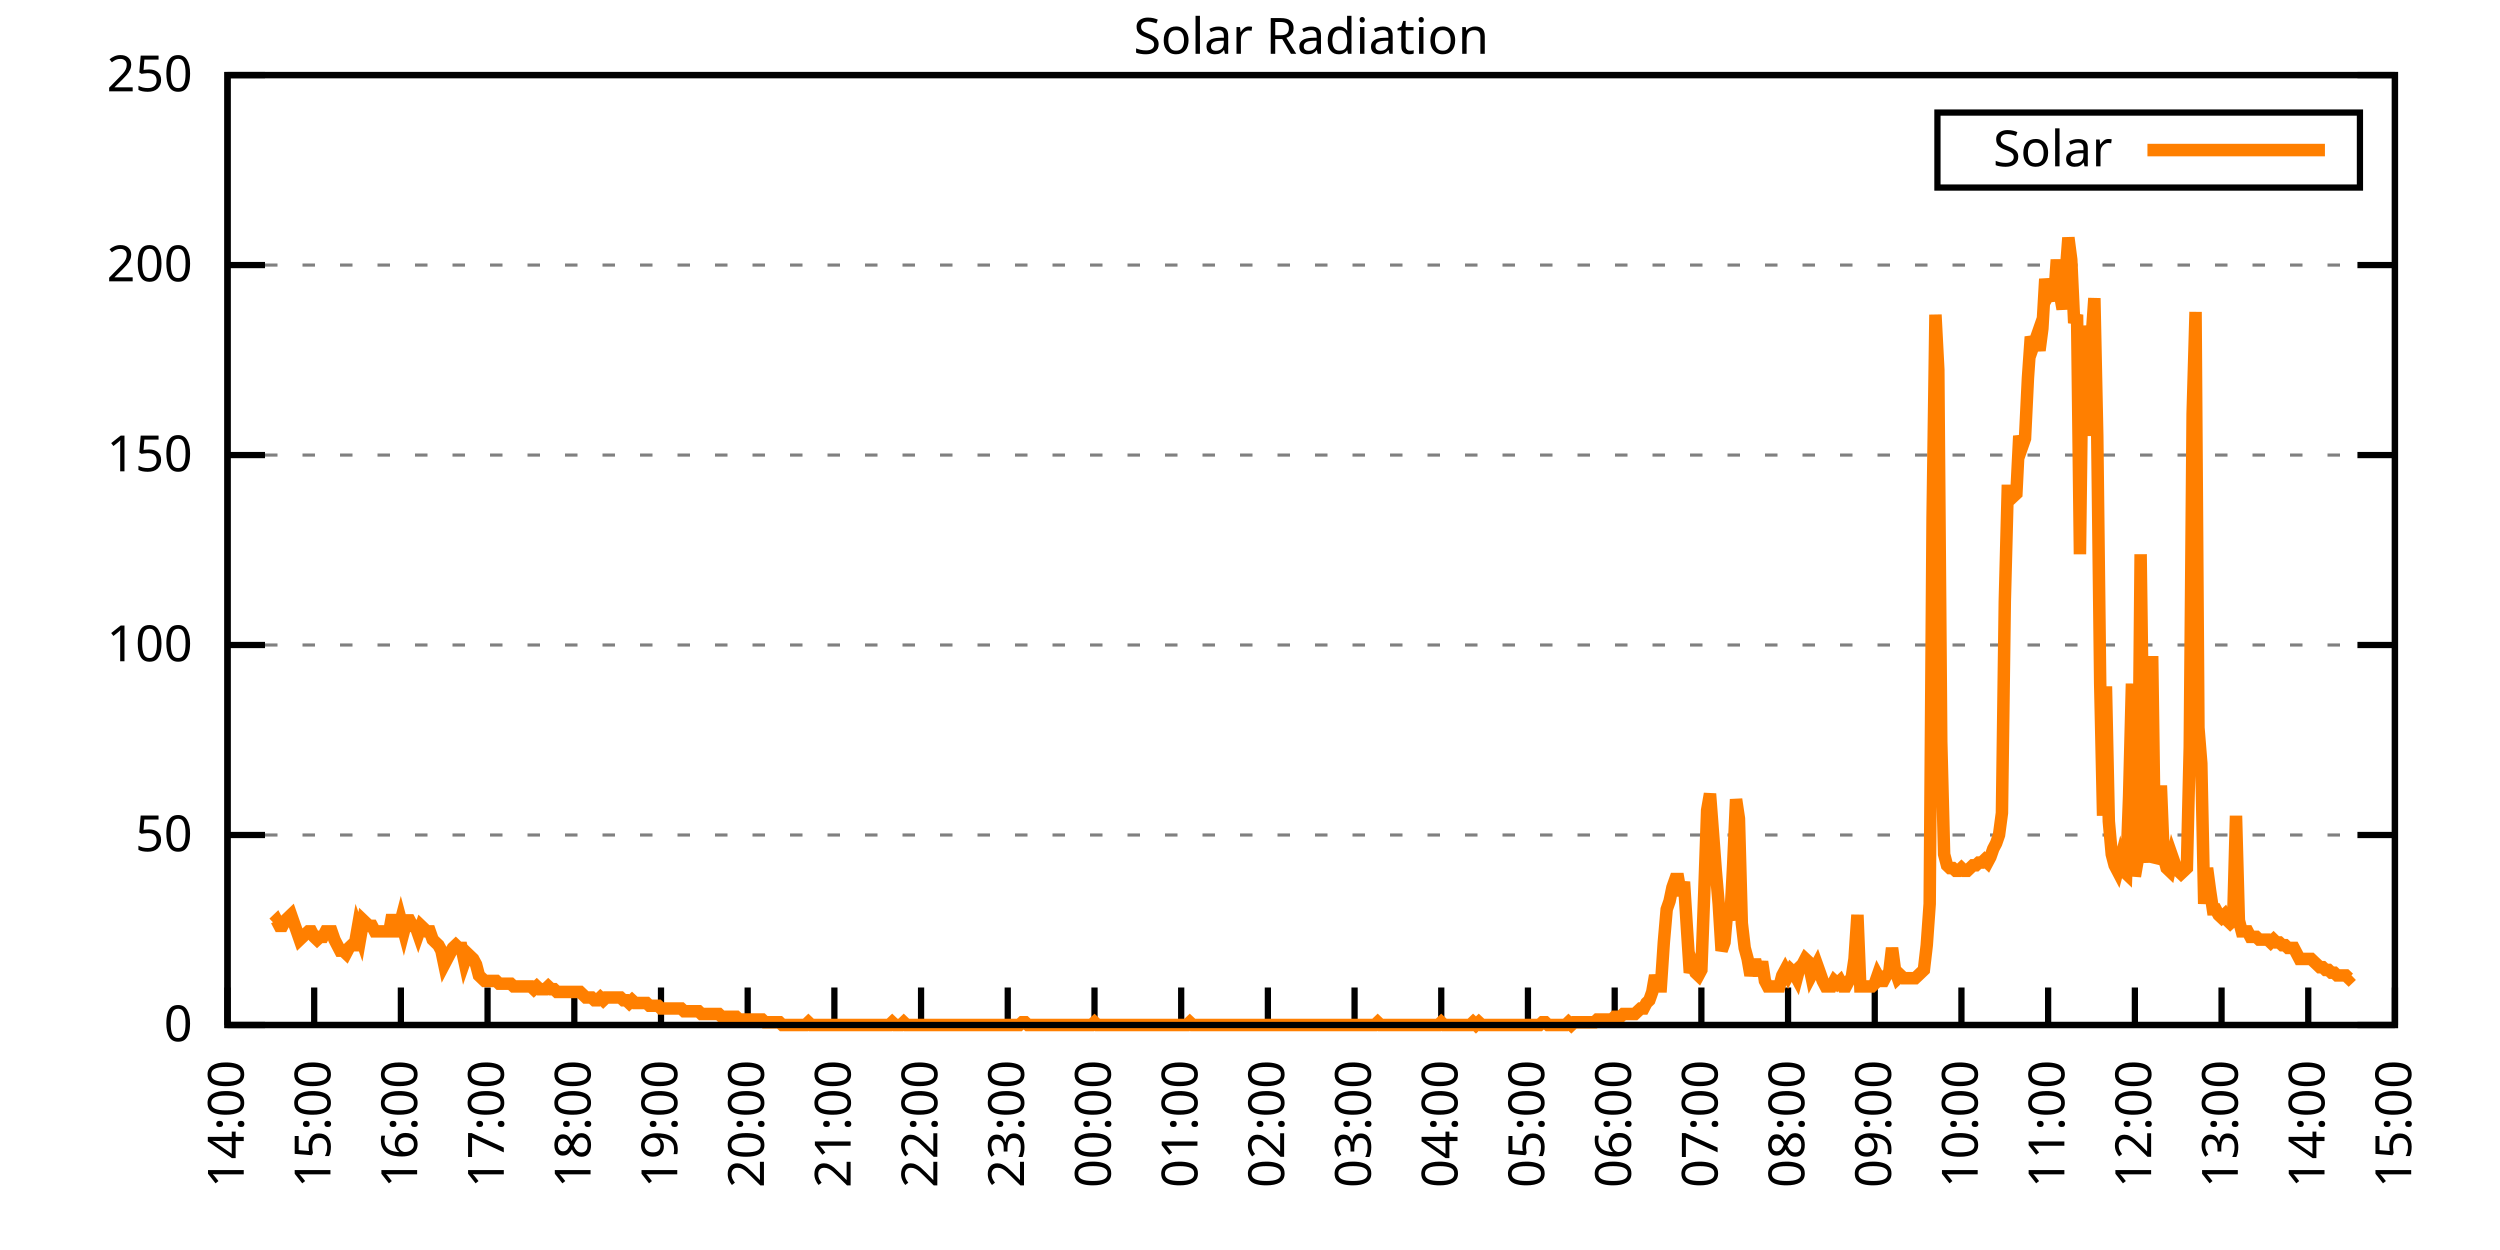
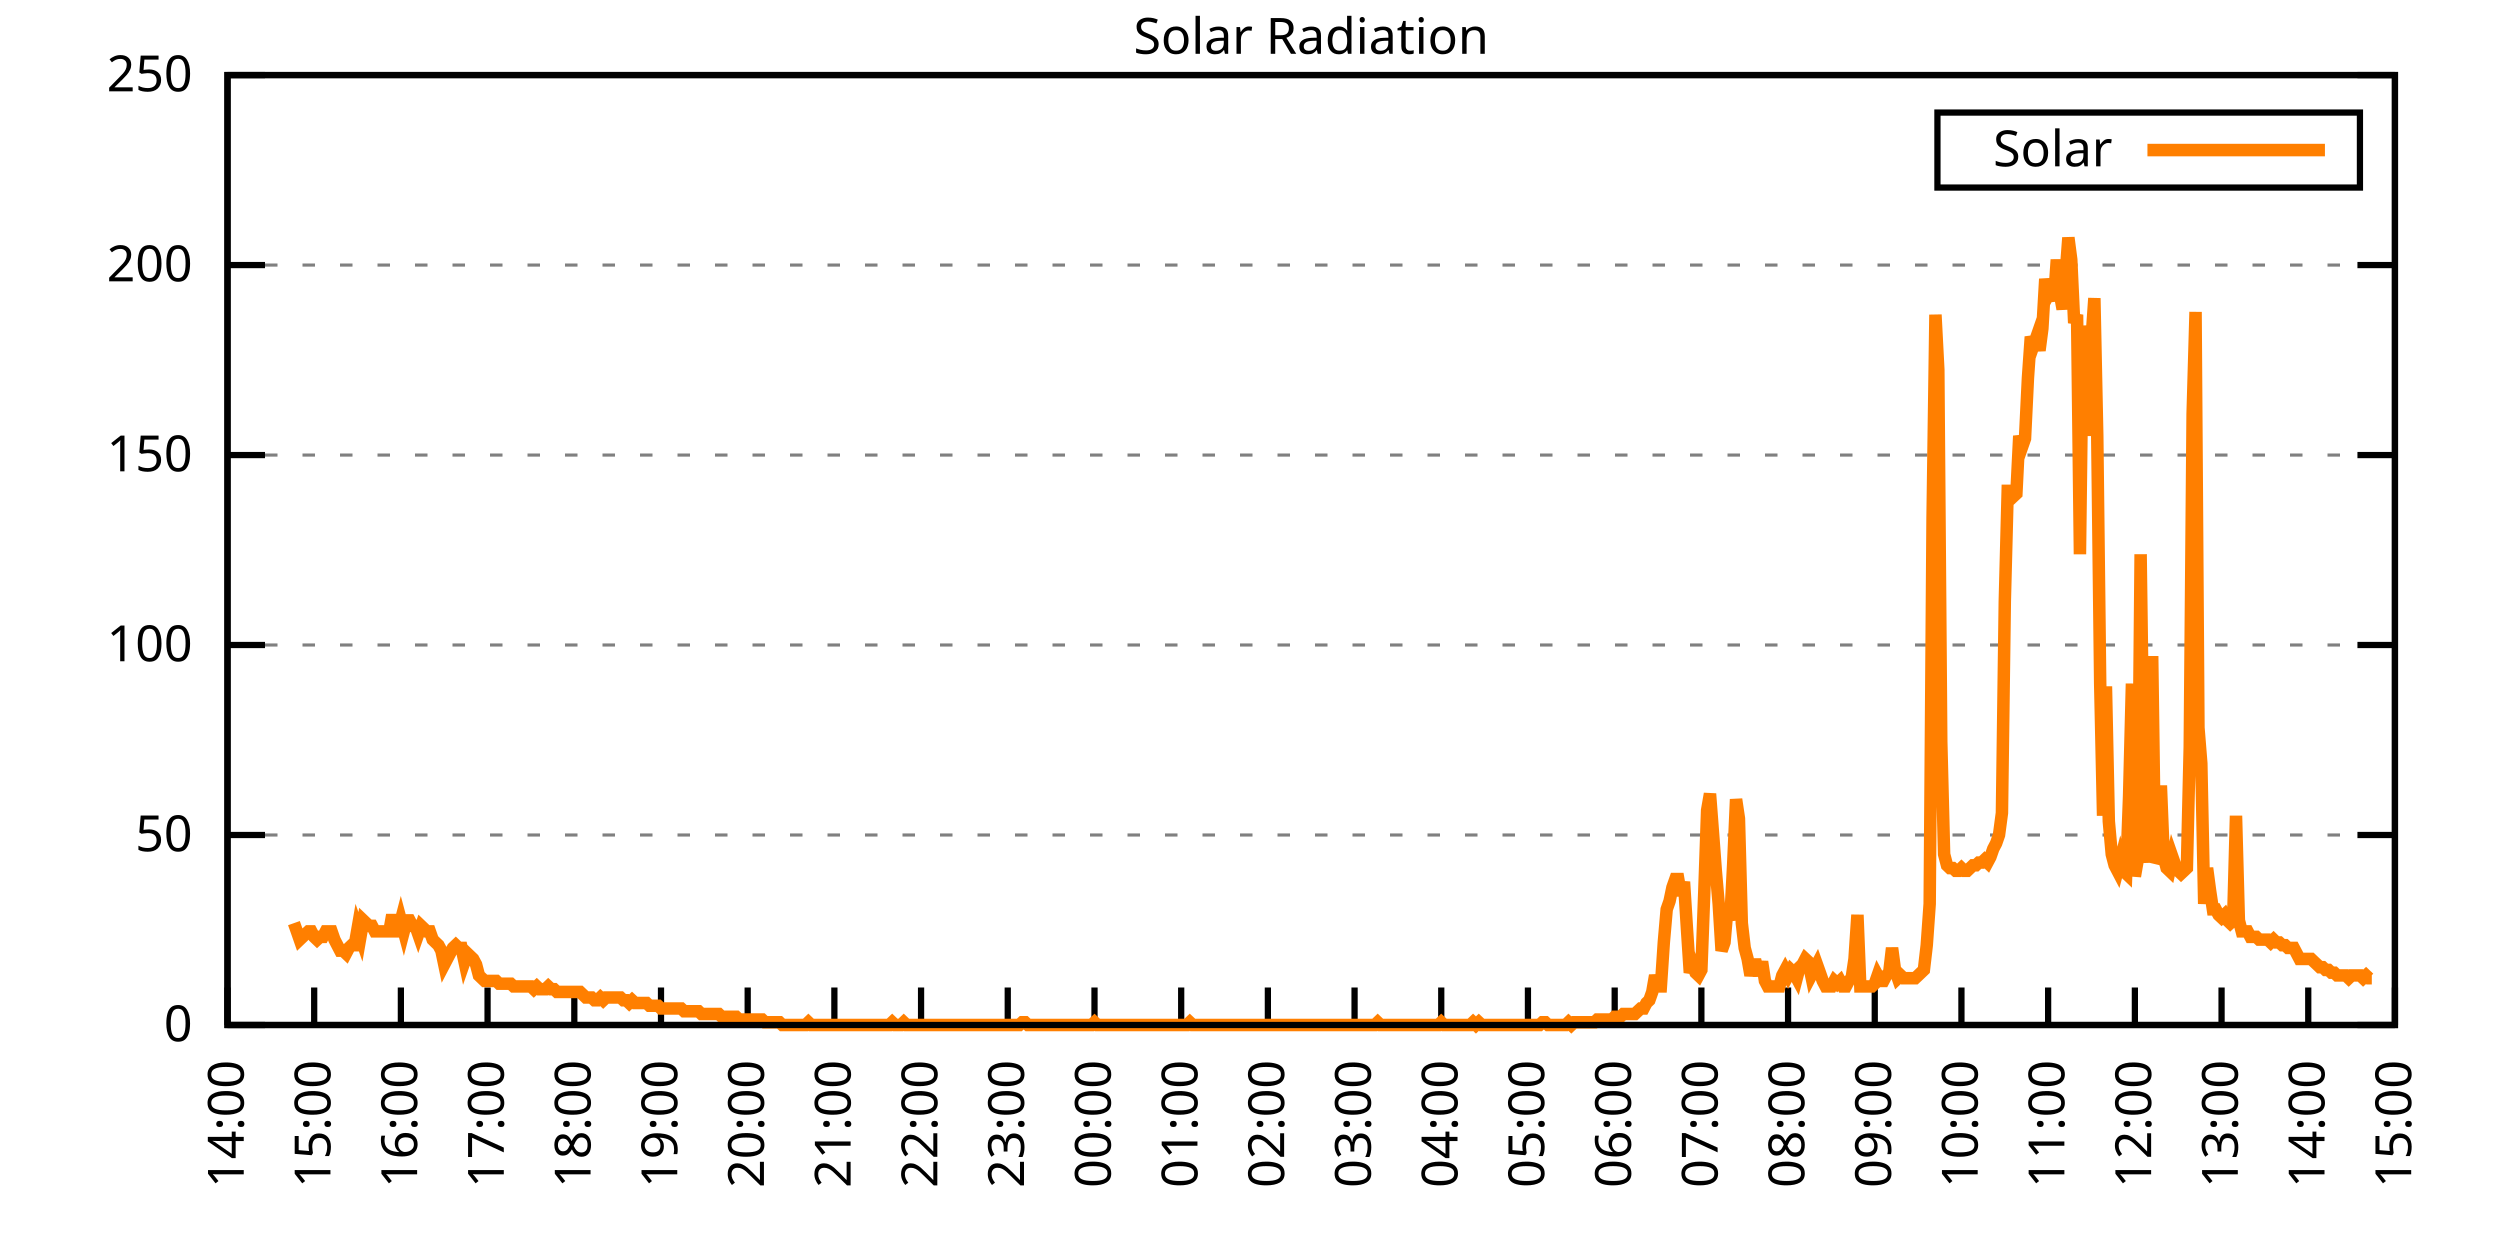
<svg xmlns="http://www.w3.org/2000/svg" xmlns:xlink="http://www.w3.org/1999/xlink" width="400" height="200" viewBox="0 0 400 200">
  <g id="gnuplot_canvas">
    <rect x="0" y="0" width="400" height="200" fill="none" />
    <defs>
      <circle id="gpDot" r="0.5" stroke-width="0.5" stroke="currentColor" />
      <path id="gpPt0" stroke-width="0.333" stroke="currentColor" d="M-1,0 h2 M0,-1 v2" />
      <path id="gpPt1" stroke-width="0.333" stroke="currentColor" d="M-1,-1 L1,1 M1,-1 L-1,1" />
      <path id="gpPt2" stroke-width="0.333" stroke="currentColor" d="M-1,0 L1,0 M0,-1 L0,1 M-1,-1 L1,1 M-1,1 L1,-1" />
      <rect id="gpPt3" stroke-width="0.333" stroke="currentColor" x="-1" y="-1" width="2" height="2" />
      <rect id="gpPt4" stroke-width="0.333" stroke="currentColor" fill="currentColor" x="-1" y="-1" width="2" height="2" />
      <circle id="gpPt5" stroke-width="0.333" stroke="currentColor" cx="0" cy="0" r="1" />
      <use xlink:href="#gpPt5" id="gpPt6" fill="currentColor" stroke="none" />
      <path id="gpPt7" stroke-width="0.333" stroke="currentColor" d="M0,-1.33 L-1.33,0.67 L1.33,0.67 z" />
      <use xlink:href="#gpPt7" id="gpPt8" fill="currentColor" stroke="none" />
      <use xlink:href="#gpPt7" id="gpPt9" stroke="currentColor" transform="rotate(180)" />
      <use xlink:href="#gpPt9" id="gpPt10" fill="currentColor" stroke="none" />
      <use xlink:href="#gpPt3" id="gpPt11" stroke="currentColor" transform="rotate(45)" />
      <use xlink:href="#gpPt11" id="gpPt12" fill="currentColor" stroke="none" />
      <path id="gpPt13" stroke-width="0.333" stroke="currentColor" d="M0,1.330 L1.265,0.411 L0.782,-1.067 L-0.782,-1.076 L-1.265,0.411 z" />
      <use xlink:href="#gpPt13" id="gpPt14" fill="currentColor" stroke="none" />
      <filter id="textbox" filterUnits="objectBoundingBox" x="0" y="0" height="1" width="1">
        <feFlood flood-color="white" flood-opacity="1" result="bgnd" />
        <feComposite in="SourceGraphic" in2="bgnd" operator="atop" />
      </filter>
      <filter id="greybox" filterUnits="objectBoundingBox" x="0" y="0" height="1" width="1">
        <feFlood flood-color="lightgrey" flood-opacity="1" result="grey" />
        <feComposite in="SourceGraphic" in2="grey" operator="atop" />
      </filter>
    </defs>
    <g fill="none" color="white" stroke="currentColor" stroke-width="1.00" stroke-linecap="butt" stroke-linejoin="miter">
</g>
    <g fill="none" color="black" stroke="currentColor" stroke-width="1.00" stroke-linecap="butt" stroke-linejoin="miter">
      <g stroke="none" shape-rendering="crispEdges">
        <polygon fill="rgb(255, 255, 255)" points="36.40,164.00 383.18,164.00 383.18,12.02 36.40,12.02 " />
      </g>
    </g>
    <g fill="none" color="black" stroke="currentColor" stroke-width="1.00" stroke-linecap="butt" stroke-linejoin="miter">
</g>
    <g fill="none" color="black" stroke="black" stroke-width="0.50" stroke-linecap="butt" stroke-linejoin="miter">
</g>
    <g fill="none" color="gray" stroke="currentColor" stroke-width="0.50" stroke-linecap="butt" stroke-linejoin="miter">
      <path stroke="gray" stroke-dasharray="2,4" class="gridline" d="M36.40,164.00 L383.19,164.00  " />
    </g>
    <g fill="none" color="gray" stroke="gray" stroke-width="1.00" stroke-linecap="butt" stroke-linejoin="miter">
</g>
    <g fill="none" color="black" stroke="currentColor" stroke-width="1.00" stroke-linecap="butt" stroke-linejoin="miter">
      <path stroke="black" d="M36.40,164.00 L42.40,164.00 M383.19,164.00 L377.19,164.00  " />
      <g transform="translate(30.80,166.60)" stroke="none" fill="black" font-family="Sans" font-size="8.00" text-anchor="end">
        <text>
          <tspan font-family="Sans"> 0</tspan>
        </text>
      </g>
    </g>
    <g fill="none" color="black" stroke="currentColor" stroke-width="1.00" stroke-linecap="butt" stroke-linejoin="miter">
</g>
    <g fill="none" color="black" stroke="black" stroke-width="0.50" stroke-linecap="butt" stroke-linejoin="miter">
</g>
    <g fill="none" color="gray" stroke="currentColor" stroke-width="0.50" stroke-linecap="butt" stroke-linejoin="miter">
      <path stroke="gray" stroke-dasharray="2,4" class="gridline" d="M36.40,133.60 L383.19,133.60  " />
    </g>
    <g fill="none" color="gray" stroke="gray" stroke-width="1.00" stroke-linecap="butt" stroke-linejoin="miter">
</g>
    <g fill="none" color="black" stroke="currentColor" stroke-width="1.00" stroke-linecap="butt" stroke-linejoin="miter">
      <path stroke="black" d="M36.40,133.60 L42.40,133.60 M383.19,133.60 L377.19,133.60  " />
      <g transform="translate(30.80,136.20)" stroke="none" fill="black" font-family="Sans" font-size="8.00" text-anchor="end">
        <text>
          <tspan font-family="Sans"> 50</tspan>
        </text>
      </g>
    </g>
    <g fill="none" color="black" stroke="currentColor" stroke-width="1.00" stroke-linecap="butt" stroke-linejoin="miter">
</g>
    <g fill="none" color="black" stroke="black" stroke-width="0.50" stroke-linecap="butt" stroke-linejoin="miter">
</g>
    <g fill="none" color="gray" stroke="currentColor" stroke-width="0.50" stroke-linecap="butt" stroke-linejoin="miter">
      <path stroke="gray" stroke-dasharray="2,4" class="gridline" d="M36.40,103.20 L383.19,103.20  " />
    </g>
    <g fill="none" color="gray" stroke="gray" stroke-width="1.00" stroke-linecap="butt" stroke-linejoin="miter">
</g>
    <g fill="none" color="black" stroke="currentColor" stroke-width="1.00" stroke-linecap="butt" stroke-linejoin="miter">
      <path stroke="black" d="M36.40,103.20 L42.40,103.20 M383.19,103.20 L377.19,103.20  " />
      <g transform="translate(30.80,105.80)" stroke="none" fill="black" font-family="Sans" font-size="8.00" text-anchor="end">
        <text>
          <tspan font-family="Sans"> 100</tspan>
        </text>
      </g>
    </g>
    <g fill="none" color="black" stroke="currentColor" stroke-width="1.00" stroke-linecap="butt" stroke-linejoin="miter">
</g>
    <g fill="none" color="black" stroke="black" stroke-width="0.50" stroke-linecap="butt" stroke-linejoin="miter">
</g>
    <g fill="none" color="gray" stroke="currentColor" stroke-width="0.50" stroke-linecap="butt" stroke-linejoin="miter">
      <path stroke="gray" stroke-dasharray="2,4" class="gridline" d="M36.40,72.81 L383.19,72.81  " />
    </g>
    <g fill="none" color="gray" stroke="gray" stroke-width="1.00" stroke-linecap="butt" stroke-linejoin="miter">
</g>
    <g fill="none" color="black" stroke="currentColor" stroke-width="1.00" stroke-linecap="butt" stroke-linejoin="miter">
      <path stroke="black" d="M36.40,72.81 L42.40,72.81 M383.19,72.81 L377.19,72.81  " />
      <g transform="translate(30.80,75.41)" stroke="none" fill="black" font-family="Sans" font-size="8.00" text-anchor="end">
        <text>
          <tspan font-family="Sans"> 150</tspan>
        </text>
      </g>
    </g>
    <g fill="none" color="black" stroke="currentColor" stroke-width="1.00" stroke-linecap="butt" stroke-linejoin="miter">
</g>
    <g fill="none" color="black" stroke="black" stroke-width="0.50" stroke-linecap="butt" stroke-linejoin="miter">
</g>
    <g fill="none" color="gray" stroke="currentColor" stroke-width="0.50" stroke-linecap="butt" stroke-linejoin="miter">
      <path stroke="gray" stroke-dasharray="2,4" class="gridline" d="M36.40,42.41 L383.19,42.41  " />
    </g>
    <g fill="none" color="gray" stroke="gray" stroke-width="1.00" stroke-linecap="butt" stroke-linejoin="miter">
</g>
    <g fill="none" color="black" stroke="currentColor" stroke-width="1.00" stroke-linecap="butt" stroke-linejoin="miter">
      <path stroke="black" d="M36.40,42.41 L42.40,42.41 M383.19,42.41 L377.19,42.41  " />
      <g transform="translate(30.80,45.01)" stroke="none" fill="black" font-family="Sans" font-size="8.00" text-anchor="end">
        <text>
          <tspan font-family="Sans"> 200</tspan>
        </text>
      </g>
    </g>
    <g fill="none" color="black" stroke="currentColor" stroke-width="1.00" stroke-linecap="butt" stroke-linejoin="miter">
</g>
    <g fill="none" color="black" stroke="black" stroke-width="0.50" stroke-linecap="butt" stroke-linejoin="miter">
</g>
    <g fill="none" color="gray" stroke="currentColor" stroke-width="0.50" stroke-linecap="butt" stroke-linejoin="miter">
      <path stroke="gray" stroke-dasharray="2,4" class="gridline" d="M36.40,12.01 L383.19,12.01  " />
    </g>
    <g fill="none" color="gray" stroke="gray" stroke-width="1.00" stroke-linecap="butt" stroke-linejoin="miter">
</g>
    <g fill="none" color="black" stroke="currentColor" stroke-width="1.00" stroke-linecap="butt" stroke-linejoin="miter">
      <path stroke="black" d="M36.40,12.01 L42.40,12.01 M383.19,12.01 L377.19,12.01  " />
      <g transform="translate(30.80,14.61)" stroke="none" fill="black" font-family="Sans" font-size="8.00" text-anchor="end">
        <text>
          <tspan font-family="Sans"> 250</tspan>
        </text>
      </g>
    </g>
    <g fill="none" color="black" stroke="currentColor" stroke-width="1.00" stroke-linecap="butt" stroke-linejoin="miter">
      <path stroke="black" d="M36.40,164.00 L36.40,158.00  " />
      <g transform="translate(39.00,169.60) rotate(270.00)" stroke="none" fill="black" font-family="Sans" font-size="8.00" text-anchor="end">
        <text>
          <tspan font-family="Sans">14:00</tspan>
        </text>
      </g>
    </g>
    <g fill="none" color="black" stroke="currentColor" stroke-width="1.00" stroke-linecap="butt" stroke-linejoin="miter">
      <path stroke="black" d="M50.27,164.00 L50.27,158.00  " />
      <g transform="translate(52.87,169.60) rotate(270.00)" stroke="none" fill="black" font-family="Sans" font-size="8.00" text-anchor="end">
        <text>
          <tspan font-family="Sans">15:00</tspan>
        </text>
      </g>
    </g>
    <g fill="none" color="black" stroke="currentColor" stroke-width="1.00" stroke-linecap="butt" stroke-linejoin="miter">
      <path stroke="black" d="M64.14,164.00 L64.14,158.00  " />
      <g transform="translate(66.74,169.60) rotate(270.00)" stroke="none" fill="black" font-family="Sans" font-size="8.00" text-anchor="end">
        <text>
          <tspan font-family="Sans">16:00</tspan>
        </text>
      </g>
    </g>
    <g fill="none" color="black" stroke="currentColor" stroke-width="1.00" stroke-linecap="butt" stroke-linejoin="miter">
      <path stroke="black" d="M78.01,164.00 L78.01,158.00  " />
      <g transform="translate(80.61,169.60) rotate(270.00)" stroke="none" fill="black" font-family="Sans" font-size="8.00" text-anchor="end">
        <text>
          <tspan font-family="Sans">17:00</tspan>
        </text>
      </g>
    </g>
    <g fill="none" color="black" stroke="currentColor" stroke-width="1.00" stroke-linecap="butt" stroke-linejoin="miter">
      <path stroke="black" d="M91.89,164.00 L91.89,158.00  " />
      <g transform="translate(94.49,169.60) rotate(270.00)" stroke="none" fill="black" font-family="Sans" font-size="8.00" text-anchor="end">
        <text>
          <tspan font-family="Sans">18:00</tspan>
        </text>
      </g>
    </g>
    <g fill="none" color="black" stroke="currentColor" stroke-width="1.00" stroke-linecap="butt" stroke-linejoin="miter">
      <path stroke="black" d="M105.76,164.00 L105.76,158.00  " />
      <g transform="translate(108.36,169.60) rotate(270.00)" stroke="none" fill="black" font-family="Sans" font-size="8.00" text-anchor="end">
        <text>
          <tspan font-family="Sans">19:00</tspan>
        </text>
      </g>
    </g>
    <g fill="none" color="black" stroke="currentColor" stroke-width="1.00" stroke-linecap="butt" stroke-linejoin="miter">
      <path stroke="black" d="M119.63,164.00 L119.63,158.00  " />
      <g transform="translate(122.23,169.60) rotate(270.00)" stroke="none" fill="black" font-family="Sans" font-size="8.00" text-anchor="end">
        <text>
          <tspan font-family="Sans">20:00</tspan>
        </text>
      </g>
    </g>
    <g fill="none" color="black" stroke="currentColor" stroke-width="1.00" stroke-linecap="butt" stroke-linejoin="miter">
      <path stroke="black" d="M133.50,164.00 L133.50,158.00  " />
      <g transform="translate(136.10,169.60) rotate(270.00)" stroke="none" fill="black" font-family="Sans" font-size="8.00" text-anchor="end">
        <text>
          <tspan font-family="Sans">21:00</tspan>
        </text>
      </g>
    </g>
    <g fill="none" color="black" stroke="currentColor" stroke-width="1.00" stroke-linecap="butt" stroke-linejoin="miter">
      <path stroke="black" d="M147.37,164.00 L147.37,158.00  " />
      <g transform="translate(149.97,169.60) rotate(270.00)" stroke="none" fill="black" font-family="Sans" font-size="8.00" text-anchor="end">
        <text>
          <tspan font-family="Sans">22:00</tspan>
        </text>
      </g>
    </g>
    <g fill="none" color="black" stroke="currentColor" stroke-width="1.00" stroke-linecap="butt" stroke-linejoin="miter">
      <path stroke="black" d="M161.24,164.00 L161.24,158.00  " />
      <g transform="translate(163.84,169.60) rotate(270.00)" stroke="none" fill="black" font-family="Sans" font-size="8.00" text-anchor="end">
        <text>
          <tspan font-family="Sans">23:00</tspan>
        </text>
      </g>
    </g>
    <g fill="none" color="black" stroke="currentColor" stroke-width="1.00" stroke-linecap="butt" stroke-linejoin="miter">
      <path stroke="black" d="M175.12,164.00 L175.12,158.00  " />
      <g transform="translate(177.72,169.60) rotate(270.00)" stroke="none" fill="black" font-family="Sans" font-size="8.00" text-anchor="end">
        <text>
          <tspan font-family="Sans">00:00</tspan>
        </text>
      </g>
    </g>
    <g fill="none" color="black" stroke="currentColor" stroke-width="1.00" stroke-linecap="butt" stroke-linejoin="miter">
      <path stroke="black" d="M188.99,164.00 L188.99,158.00  " />
      <g transform="translate(191.59,169.60) rotate(270.00)" stroke="none" fill="black" font-family="Sans" font-size="8.00" text-anchor="end">
        <text>
          <tspan font-family="Sans">01:00</tspan>
        </text>
      </g>
    </g>
    <g fill="none" color="black" stroke="currentColor" stroke-width="1.00" stroke-linecap="butt" stroke-linejoin="miter">
      <path stroke="black" d="M202.86,164.00 L202.86,158.00  " />
      <g transform="translate(205.46,169.60) rotate(270.00)" stroke="none" fill="black" font-family="Sans" font-size="8.00" text-anchor="end">
        <text>
          <tspan font-family="Sans">02:00</tspan>
        </text>
      </g>
    </g>
    <g fill="none" color="black" stroke="currentColor" stroke-width="1.00" stroke-linecap="butt" stroke-linejoin="miter">
      <path stroke="black" d="M216.73,164.00 L216.73,158.00  " />
      <g transform="translate(219.33,169.60) rotate(270.00)" stroke="none" fill="black" font-family="Sans" font-size="8.00" text-anchor="end">
        <text>
          <tspan font-family="Sans">03:00</tspan>
        </text>
      </g>
    </g>
    <g fill="none" color="black" stroke="currentColor" stroke-width="1.00" stroke-linecap="butt" stroke-linejoin="miter">
      <path stroke="black" d="M230.60,164.00 L230.60,158.00  " />
      <g transform="translate(233.20,169.60) rotate(270.00)" stroke="none" fill="black" font-family="Sans" font-size="8.00" text-anchor="end">
        <text>
          <tspan font-family="Sans">04:00</tspan>
        </text>
      </g>
    </g>
    <g fill="none" color="black" stroke="currentColor" stroke-width="1.00" stroke-linecap="butt" stroke-linejoin="miter">
      <path stroke="black" d="M244.47,164.00 L244.47,158.00  " />
      <g transform="translate(247.07,169.60) rotate(270.00)" stroke="none" fill="black" font-family="Sans" font-size="8.00" text-anchor="end">
        <text>
          <tspan font-family="Sans">05:00</tspan>
        </text>
      </g>
    </g>
    <g fill="none" color="black" stroke="currentColor" stroke-width="1.00" stroke-linecap="butt" stroke-linejoin="miter">
      <path stroke="black" d="M258.35,164.00 L258.35,158.00  " />
      <g transform="translate(260.95,169.60) rotate(270.00)" stroke="none" fill="black" font-family="Sans" font-size="8.00" text-anchor="end">
        <text>
          <tspan font-family="Sans">06:00</tspan>
        </text>
      </g>
    </g>
    <g fill="none" color="black" stroke="currentColor" stroke-width="1.00" stroke-linecap="butt" stroke-linejoin="miter">
      <path stroke="black" d="M272.22,164.00 L272.22,158.00  " />
      <g transform="translate(274.82,169.60) rotate(270.00)" stroke="none" fill="black" font-family="Sans" font-size="8.00" text-anchor="end">
        <text>
          <tspan font-family="Sans">07:00</tspan>
        </text>
      </g>
    </g>
    <g fill="none" color="black" stroke="currentColor" stroke-width="1.00" stroke-linecap="butt" stroke-linejoin="miter">
      <path stroke="black" d="M286.09,164.00 L286.09,158.00  " />
      <g transform="translate(288.69,169.60) rotate(270.00)" stroke="none" fill="black" font-family="Sans" font-size="8.00" text-anchor="end">
        <text>
          <tspan font-family="Sans">08:00</tspan>
        </text>
      </g>
    </g>
    <g fill="none" color="black" stroke="currentColor" stroke-width="1.00" stroke-linecap="butt" stroke-linejoin="miter">
      <path stroke="black" d="M299.96,164.00 L299.96,158.00  " />
      <g transform="translate(302.56,169.60) rotate(270.00)" stroke="none" fill="black" font-family="Sans" font-size="8.00" text-anchor="end">
        <text>
          <tspan font-family="Sans">09:00</tspan>
        </text>
      </g>
    </g>
    <g fill="none" color="black" stroke="currentColor" stroke-width="1.00" stroke-linecap="butt" stroke-linejoin="miter">
      <path stroke="black" d="M313.83,164.00 L313.83,158.00  " />
      <g transform="translate(316.43,169.60) rotate(270.00)" stroke="none" fill="black" font-family="Sans" font-size="8.00" text-anchor="end">
        <text>
          <tspan font-family="Sans">10:00</tspan>
        </text>
      </g>
    </g>
    <g fill="none" color="black" stroke="currentColor" stroke-width="1.00" stroke-linecap="butt" stroke-linejoin="miter">
      <path stroke="black" d="M327.70,164.00 L327.70,158.00  " />
      <g transform="translate(330.30,169.60) rotate(270.00)" stroke="none" fill="black" font-family="Sans" font-size="8.00" text-anchor="end">
        <text>
          <tspan font-family="Sans">11:00</tspan>
        </text>
      </g>
    </g>
    <g fill="none" color="black" stroke="currentColor" stroke-width="1.00" stroke-linecap="butt" stroke-linejoin="miter">
      <path stroke="black" d="M341.58,164.00 L341.58,158.00  " />
      <g transform="translate(344.18,169.60) rotate(270.00)" stroke="none" fill="black" font-family="Sans" font-size="8.00" text-anchor="end">
        <text>
          <tspan font-family="Sans">12:00</tspan>
        </text>
      </g>
    </g>
    <g fill="none" color="black" stroke="currentColor" stroke-width="1.00" stroke-linecap="butt" stroke-linejoin="miter">
      <path stroke="black" d="M355.45,164.00 L355.45,158.00  " />
      <g transform="translate(358.05,169.60) rotate(270.00)" stroke="none" fill="black" font-family="Sans" font-size="8.00" text-anchor="end">
        <text>
          <tspan font-family="Sans">13:00</tspan>
        </text>
      </g>
    </g>
    <g fill="none" color="black" stroke="currentColor" stroke-width="1.00" stroke-linecap="butt" stroke-linejoin="miter">
      <path stroke="black" d="M369.32,164.00 L369.32,158.00  " />
      <g transform="translate(371.92,169.60) rotate(270.00)" stroke="none" fill="black" font-family="Sans" font-size="8.00" text-anchor="end">
        <text>
          <tspan font-family="Sans">14:00</tspan>
        </text>
      </g>
    </g>
    <g fill="none" color="black" stroke="currentColor" stroke-width="1.00" stroke-linecap="butt" stroke-linejoin="miter">
      <path stroke="black" d="M383.19,164.00 L383.19,158.00  " />
      <g transform="translate(385.79,169.60) rotate(270.00)" stroke="none" fill="black" font-family="Sans" font-size="8.00" text-anchor="end">
        <text>
          <tspan font-family="Sans">15:00</tspan>
        </text>
      </g>
    </g>
    <g fill="none" color="black" stroke="currentColor" stroke-width="1.00" stroke-linecap="butt" stroke-linejoin="miter">
</g>
    <g fill="none" color="black" stroke="currentColor" stroke-width="1.00" stroke-linecap="butt" stroke-linejoin="miter">
      <path stroke="black" d="M36.40,12.01 L36.40,164.00 L383.19,164.00 L383.19,12.01 L36.40,12.01 Z  " />
    </g>
    <g fill="none" color="black" stroke="currentColor" stroke-width="1.00" stroke-linecap="butt" stroke-linejoin="miter">
</g>
    <g fill="none" color="black" stroke="currentColor" stroke-width="1.00" stroke-linecap="butt" stroke-linejoin="miter">
      <path stroke="black" d="M309.99,30.01 L309.99,18.01 L377.59,18.01 L377.59,30.01 L309.99,30.01 Z  " />
    </g>
    <g id="Solar_Radiation_plot_1">
      <g fill="none" color="white" stroke="black" stroke-width="2.00" stroke-linecap="butt" stroke-linejoin="miter">
</g>
      <g fill="none" color="black" stroke="currentColor" stroke-width="2.00" stroke-linecap="butt" stroke-linejoin="miter">
        <g transform="translate(337.99,26.61)" stroke="none" fill="black" font-family="Sans" font-size="8.00" text-anchor="end">
          <text>
            <tspan font-family="Sans">Solar</tspan>
          </text>
        </g>
      </g>
      <g fill="none" color="black" stroke="currentColor" stroke-width="2.00" stroke-linecap="butt" stroke-linejoin="miter">
-         <path stroke="rgb(255, 127,   0)" d="M343.59,24.01 L371.99,24.01 M43.80,147.70 L44.26,147.26 L44.72,148.14 L45.19,148.14 L45.65,147.26 L46.11,146.82   L46.57,146.38 L47.03,147.70 L47.50,149.02 L47.96,150.34 L48.42,149.90 L48.88,149.46 L49.35,149.02 L49.81,149.02   L50.27,149.90 L50.73,150.34 L51.20,149.90 L51.66,149.90 L52.12,149.02 L52.58,149.02 L53.05,149.02 L53.51,150.34   L53.97,151.23 L54.43,152.11 L54.90,152.11 L55.36,152.55 L55.82,151.67 L56.28,151.23 L56.75,151.23 L57.21,148.58   L57.67,149.90 L58.13,147.26 L58.59,147.70 L59.06,148.14 L59.52,148.14 L59.98,149.02 L60.44,149.02 L60.91,149.02   L61.37,149.02 L61.83,149.02 L62.29,149.02 L62.76,146.38 L63.22,149.02 L63.68,149.02 L64.14,147.26 L64.61,149.02   L65.07,147.26 L65.53,147.26 L65.99,148.14 L66.46,148.14 L66.92,149.46 L67.38,148.14 L67.84,148.58 L68.30,149.02   L68.77,149.02 L69.23,150.34 L69.69,150.79 L70.15,151.23 L70.62,152.11 L71.08,154.31 L71.54,153.43 L72.00,152.55   L72.47,151.67 L72.93,151.23 L73.39,151.67 L73.85,151.67 L74.32,153.87 L74.78,152.55 L75.24,152.99 L75.70,153.43   L76.17,154.31 L76.63,156.07 L77.09,156.51 L77.55,156.95 L78.01,156.95 L78.48,156.95 L78.94,156.95 L79.40,156.95   L79.86,157.39 L80.33,157.39 L80.79,157.39 L81.25,157.39 L81.71,157.39 L82.18,157.83 L82.64,157.83 L83.10,157.83   L83.56,157.83 L84.03,157.83 L84.49,157.83 L84.95,157.83 L85.41,158.27 L85.88,157.83 L86.34,158.27 L86.80,158.27   L87.26,158.27 L87.72,157.83 L88.19,158.27 L88.65,158.27 L89.11,158.71 L89.57,158.71 L90.04,158.71 L90.50,158.71   L90.96,158.71 L91.42,158.71 L91.89,158.71 L92.35,158.71 L92.81,158.71 L93.27,159.15 L93.74,159.60 L94.20,159.60   L94.66,159.60 L95.12,160.04 L95.59,160.04 L96.05,159.60 L96.51,160.04 L96.97,159.60 L97.44,159.60 L97.90,159.60   L98.36,159.60 L98.82,159.60 L99.28,159.60 L99.75,160.04 L100.21,160.04 L100.67,160.48 L101.13,160.04 L101.60,160.48   L102.06,160.48 L102.52,160.48 L102.98,160.48 L103.45,160.48 L103.91,160.92 L104.37,160.92 L104.83,160.92 L105.30,160.92   L105.76,161.36 L106.22,161.36 L106.68,161.36 L107.15,161.36 L107.61,161.36 L108.07,161.36 L108.53,161.36 L108.99,161.36   L109.46,161.80 L109.92,161.80 L110.38,161.80 L110.84,161.80 L111.31,161.80 L111.77,161.80 L112.23,162.24 L112.69,162.24   L113.16,162.24 L113.62,162.24 L114.08,162.24 L114.54,162.24 L115.01,162.24 L115.47,162.68 L115.93,162.68 L116.39,162.68   L116.86,162.68 L117.32,162.68 L117.78,162.68 L118.24,163.12 L118.70,163.12 L119.17,163.12 L119.63,163.12 L120.09,163.12   L120.55,163.12 L121.02,163.12 L121.48,163.12 L121.94,163.12 L122.40,163.56 L122.87,163.56 L123.33,163.56 L123.79,163.56   L124.25,163.56 L124.72,163.56 L125.18,164.00 L125.64,164.00 L126.10,164.00 L126.57,164.00 L127.03,164.00 L127.49,164.00   L127.95,164.00 L128.41,164.00 L128.88,164.00 L129.34,163.56 L129.80,164.00 L130.26,164.00 L130.73,164.00 L131.19,164.00   L131.65,164.00 L132.11,164.00 L132.58,164.00 L133.04,164.00 L133.50,164.00 L133.96,164.00 L134.43,164.00 L134.89,164.00   L135.35,164.00 L135.81,164.00 L136.28,164.00 L136.74,164.00 L137.20,164.00 L137.66,164.00 L138.13,164.00 L138.59,164.00   L139.05,164.00 L139.51,164.00 L139.97,164.00 L140.44,164.00 L140.90,164.00 L141.36,164.00 L141.82,164.00 L142.29,164.00   L142.75,163.56 L143.21,164.00 L143.67,164.00 L144.14,164.00 L144.60,163.56 L145.06,164.00 L145.52,164.00 L145.99,164.00   L146.45,164.00 L146.91,164.00 L147.37,164.00 L147.84,164.00 L148.30,164.00 L148.76,164.00 L149.22,164.00 L149.68,164.00   L150.15,164.00 L150.61,164.00 L151.07,164.00 L151.53,164.00 L152.00,164.00 L152.46,164.00 L152.92,164.00 L153.38,164.00   L153.85,164.00 L154.31,164.00 L154.77,164.00 L155.23,164.00 L155.70,164.00 L156.16,164.00 L156.62,164.00 L157.08,164.00   L157.55,164.00 L158.01,164.00 L158.47,164.00 L158.93,164.00 L159.39,164.00 L159.86,164.00 L160.32,164.00 L160.78,164.00   L161.24,164.00 L161.71,164.00 L162.17,164.00 L162.63,164.00 L163.09,164.00 L163.56,163.56 L164.02,163.56 L164.48,164.00   L164.94,164.00 L165.41,164.00 L165.87,164.00 L166.33,164.00 L166.79,164.00 L167.26,164.00 L167.72,164.00 L168.18,164.00   L168.64,164.00 L169.10,164.00 L169.57,164.00 L170.03,164.00 L170.49,164.00 L170.95,164.00 L171.42,164.00 L171.88,164.00   L172.34,164.00 L172.80,164.00 L173.27,164.00 L173.73,164.00 L174.19,164.00 L174.65,164.00 L175.12,163.56 L175.58,164.00   L176.04,164.00 L176.50,164.00 L176.97,164.00 L177.43,164.00 L177.89,164.00 L178.35,164.00 L178.82,164.00 L179.28,164.00   L179.74,164.00 L180.20,164.00 L180.66,164.00 L181.13,164.00 L181.59,164.00 L182.05,164.00 L182.51,164.00 L182.98,164.00   L183.44,164.00 L183.90,164.00 L184.36,164.00 L184.83,164.00 L185.29,164.00 L185.75,164.00 L186.21,164.00 L186.68,164.00   L187.14,164.00 L187.60,164.00 L188.06,164.00 L188.53,164.00 L188.99,164.00 L189.45,164.00 L189.91,164.00 L190.37,163.56   L190.84,164.00 L191.30,164.00 L191.76,164.00 L192.22,164.00 L192.69,164.00 L193.15,164.00 L193.61,164.00 L194.07,164.00   L194.54,164.00 L195.00,164.00 L195.46,164.00 L195.92,164.00 L196.39,164.00 L196.85,164.00 L197.31,164.00 L197.77,164.00   L198.24,164.00 L198.70,164.00 L199.16,164.00 L199.62,164.00 L200.08,164.00 L200.55,164.00 L201.01,164.00 L201.47,164.00   L201.93,164.00 L202.40,164.00 L202.86,164.00 L203.32,164.00 L203.78,164.00 L204.25,164.00 L204.71,164.00 L205.17,164.00   L205.63,164.00 L206.10,164.00 L206.56,164.00 L207.02,164.00 L207.48,164.00 L207.95,164.00 L208.41,164.00 L208.87,164.00   L209.33,164.00 L209.80,164.00 L210.26,164.00 L210.72,164.00 L211.18,164.00 L211.64,164.00 L212.11,164.00 L212.57,164.00   L213.03,164.00 L213.49,164.00 L213.96,164.00 L214.42,164.00 L214.88,164.00 L215.34,164.00 L215.81,164.00 L216.27,164.00   L216.73,164.00 L217.19,164.00 L217.66,164.00 L218.12,164.00 L218.58,164.00 L219.04,164.00 L219.51,164.00 L219.97,164.00   L220.43,163.56 L220.89,164.00 L221.35,164.00 L221.82,164.00 L222.28,164.00 L222.74,164.00 L223.20,164.00 L223.67,164.00   L224.13,164.00 L224.59,164.00 L225.05,164.00 L225.52,164.00 L225.98,164.00 L226.44,164.00 L226.90,164.00 L227.37,164.00   L227.83,164.00 L228.29,164.00 L228.75,164.00 L229.22,164.00 L229.68,164.00 L230.14,164.00 L230.60,163.56 L231.06,164.00   L231.53,164.00 L231.99,164.00 L232.45,164.00 L232.91,164.00 L233.38,164.00 L233.84,164.00 L234.30,164.00 L234.76,164.00   L235.23,164.00 L235.69,163.56 L236.15,164.00 L236.61,163.56 L237.08,164.00 L237.54,164.00 L238.00,164.00 L238.46,164.00   L238.93,164.00 L239.39,164.00 L239.85,164.00 L240.31,164.00 L240.77,164.00 L241.24,164.00 L241.70,164.00 L242.16,164.00   L242.62,164.00 L243.09,164.00 L243.55,164.00 L244.01,164.00 L244.47,164.00 L244.94,164.00 L245.40,164.00 L245.86,164.00   L246.32,164.00 L246.79,163.56 L247.25,163.56 L247.71,164.00 L248.17,164.00 L248.64,164.00 L249.10,164.00 L249.56,164.00   L250.02,164.00 L250.49,164.00 L250.95,163.56 L251.41,164.00 L251.87,163.56 L252.33,163.56 L252.80,163.56 L253.26,163.56   L253.72,163.56 L254.18,163.56 L254.65,163.56 L255.11,163.56 L255.57,163.12 L256.03,163.12 L256.50,163.12 L256.96,163.12   L257.42,163.12 L257.88,163.12 L258.35,162.68 L258.81,162.68 L259.27,162.68 L259.73,162.24 L260.20,162.24 L260.66,162.24   L261.12,162.24 L261.58,162.24 L262.04,161.80 L262.51,161.36 L262.97,161.36 L263.43,160.48 L263.89,160.04 L264.36,158.71   L264.82,156.07 L265.28,157.83 L265.74,157.83 L266.21,150.79 L266.67,145.50 L267.13,144.18 L267.59,141.98 L268.06,140.65   L268.52,140.65 L268.98,143.30 L269.44,141.09 L269.91,148.58 L270.37,155.63 L270.83,154.31 L271.29,155.63 L271.75,156.07   L272.22,155.19 L272.68,142.86 L273.14,129.64 L273.60,127.00 L274.07,133.17 L274.53,139.33 L274.99,144.62 L275.45,152.11   L275.92,150.79 L276.38,145.50 L276.84,147.26 L277.30,138.45 L277.77,127.88 L278.23,130.96 L278.69,147.70 L279.15,151.67   L279.62,153.43 L280.08,156.07 L280.54,154.31 L281.00,154.31 L281.46,156.07 L281.93,153.87 L282.39,156.95 L282.85,157.83   L283.31,157.83 L283.78,157.83 L284.24,157.83 L284.70,157.83 L285.16,156.07 L285.63,155.19 L286.09,156.07 L286.55,155.19   L287.01,155.63 L287.48,156.51 L287.94,154.75 L288.40,154.31 L288.86,153.43 L289.33,153.87 L289.79,156.07 L290.25,155.19   L290.71,154.31 L291.18,155.63 L291.64,156.95 L292.10,157.83 L292.56,157.83 L293.02,157.83 L293.49,156.95 L293.95,157.39   L294.41,156.95 L294.87,157.83 L295.34,157.83 L295.80,156.95 L296.26,156.51 L296.72,153.43 L297.19,146.38 L297.65,157.83   L298.11,157.83 L298.57,157.83 L299.04,157.83 L299.50,157.83 L299.96,157.39 L300.42,156.07 L300.89,156.95 L301.35,156.95   L301.81,156.07 L302.27,155.63 L302.73,151.67 L303.20,155.19 L303.66,156.51 L304.12,156.07 L304.58,156.51 L305.05,156.51   L305.51,156.51 L305.97,156.51 L306.43,156.51 L306.90,156.07 L307.36,155.63 L307.82,155.19 L308.28,151.23 L308.75,144.62   L309.21,82.95 L309.67,50.35 L310.13,59.16 L310.60,118.63 L311.06,136.69 L311.52,138.45 L311.98,138.89 L312.44,138.89   L312.91,139.33 L313.37,139.33 L313.83,138.89 L314.29,139.33 L314.76,139.33 L315.22,138.89 L315.68,138.45 L316.14,138.45   L316.61,138.01 L317.07,138.01 L317.53,137.57 L317.99,138.01 L318.46,137.13 L318.92,135.81 L319.38,134.93 L319.84,133.61   L320.31,130.08 L320.77,96.16 L321.23,78.54 L321.69,78.54 L322.15,79.43 L322.62,78.99 L323.08,69.74 L323.54,71.50   L324.00,70.18 L324.47,60.48 L324.93,53.88 L325.39,55.20 L325.85,53.88 L326.32,56.08 L326.78,52.56 L327.24,44.63   L327.70,47.27 L328.17,46.39 L328.63,48.15 L329.09,41.54 L329.55,46.83 L330.02,49.47 L330.48,44.19 L330.94,38.02   L331.40,41.54 L331.87,51.68 L332.33,50.35 L332.79,88.68 L333.25,52.12 L333.71,57.84 L334.18,69.74 L334.64,54.32   L335.10,47.71 L335.56,69.74 L336.03,109.38 L336.49,130.52 L336.95,109.82 L337.41,131.40 L337.88,136.69 L338.34,138.45   L338.80,139.33 L339.26,137.57 L339.73,139.33 L340.19,139.77 L340.65,127.44 L341.11,109.38 L341.58,140.21 L342.04,137.57   L342.50,88.68 L342.96,122.59 L343.42,132.28 L343.89,138.01 L344.35,104.97 L344.81,138.01 L345.27,137.13 L345.74,125.68   L346.20,137.13 L346.66,138.89 L347.12,139.33 L347.59,137.13 L348.05,138.45 L348.51,139.33 L348.97,139.77 L349.44,139.33   L349.90,138.89 L350.36,119.51 L350.82,66.21 L351.29,49.91 L351.75,116.43 L352.21,122.15 L352.67,144.62 L353.13,138.89   L353.60,142.42 L354.06,145.50 L354.52,145.50 L354.98,146.38 L355.45,146.82 L355.91,146.38 L356.37,147.26 L356.83,147.70   L357.30,147.26 L357.76,130.52 L358.22,147.26 L358.68,149.02 L359.15,149.02 L359.61,149.02 L360.07,149.90 L360.53,149.90   L361.00,149.90 L361.46,150.34 L361.92,150.34 L362.38,150.34 L362.84,150.34 L363.31,150.79 L363.77,150.34 L364.23,150.79   L364.69,150.79 L365.16,151.23 L365.62,151.23 L366.08,151.67 L366.54,151.67 L367.01,151.67 L367.47,152.55 L367.93,153.43   L368.39,153.43 L369.32,153.43 L369.78,153.43 L370.24,153.87 L370.71,154.31 L371.17,154.75 L371.63,154.75 L372.09,155.19   L372.56,155.19 L373.02,155.63 L373.48,155.63 L373.94,156.07 L374.40,156.07 L374.87,156.07 L375.33,156.07 L375.79,156.51   L376.25,156.07  " />
+         <path stroke="rgb(255, 127,   0)" d="M343.59,24.01 L371.99,24.01 M47.03,147.70 L47.50,149.02 L47.96,150.34 L48.42,149.90 L48.88,149.46 L49.35,149.02   L49.81,149.02 L50.27,149.90 L50.73,150.34 L51.20,149.90 L51.66,149.90 L52.12,149.02 L52.58,149.02 L53.05,149.02   L53.51,150.34 L53.97,151.23 L54.43,152.11 L54.90,152.11 L55.36,152.55 L55.82,151.67 L56.28,151.23 L56.75,151.23   L57.21,148.58 L57.67,149.90 L58.13,147.26 L58.59,147.70 L59.06,148.14 L59.52,148.14 L59.98,149.02 L60.44,149.02   L60.91,149.02 L61.37,149.02 L61.83,149.02 L62.29,149.02 L62.76,146.38 L63.22,149.02 L63.68,149.02 L64.14,147.26   L64.61,149.02 L65.07,147.26 L65.53,147.26 L65.99,148.14 L66.46,148.14 L66.92,149.46 L67.38,148.14 L67.84,148.58   L68.30,149.02 L68.77,149.02 L69.23,150.34 L69.69,150.79 L70.15,151.23 L70.62,152.11 L71.08,154.31 L71.54,153.43   L72.00,152.55 L72.47,151.67 L72.93,151.23 L73.39,151.67 L73.85,151.67 L74.32,153.87 L74.78,152.55 L75.24,152.99   L75.70,153.43 L76.17,154.31 L76.63,156.07 L77.09,156.51 L77.55,156.95 L78.01,156.95 L78.48,156.95 L78.94,156.95   L79.40,156.95 L79.86,157.39 L80.33,157.39 L80.79,157.39 L81.25,157.39 L81.71,157.39 L82.18,157.83 L82.64,157.83   L83.10,157.83 L83.56,157.83 L84.03,157.83 L84.49,157.83 L84.95,157.83 L85.41,158.27 L85.88,157.83 L86.34,158.27   L86.80,158.27 L87.26,158.27 L87.72,157.83 L88.19,158.27 L88.65,158.27 L89.11,158.71 L89.57,158.71 L90.04,158.71   L90.50,158.71 L90.96,158.71 L91.42,158.71 L91.89,158.71 L92.35,158.71 L92.81,158.71 L93.27,159.15 L93.74,159.60   L94.20,159.60 L94.66,159.60 L95.12,160.04 L95.59,160.04 L96.05,159.60 L96.51,160.04 L96.97,159.60 L97.44,159.60   L97.90,159.60 L98.36,159.60 L98.82,159.60 L99.28,159.60 L99.75,160.04 L100.21,160.04 L100.67,160.48 L101.13,160.04   L101.60,160.48 L102.06,160.48 L102.52,160.48 L102.98,160.48 L103.45,160.48 L103.91,160.92 L104.37,160.92 L104.83,160.92   L105.30,160.92 L105.76,161.36 L106.22,161.36 L106.68,161.36 L107.15,161.36 L107.61,161.36 L108.07,161.36 L108.53,161.36   L108.99,161.36 L109.46,161.80 L109.92,161.80 L110.38,161.80 L110.84,161.80 L111.31,161.80 L111.77,161.80 L112.23,162.24   L112.69,162.24 L113.16,162.24 L113.62,162.24 L114.08,162.24 L114.54,162.24 L115.01,162.24 L115.47,162.68 L115.93,162.68   L116.39,162.68 L116.86,162.68 L117.32,162.68 L117.78,162.68 L118.24,163.12 L118.70,163.12 L119.17,163.12 L119.63,163.12   L120.09,163.12 L120.55,163.12 L121.02,163.12 L121.48,163.12 L121.94,163.12 L122.40,163.56 L122.87,163.56 L123.33,163.56   L123.79,163.56 L124.25,163.56 L124.72,163.56 L125.18,164.00 L125.64,164.00 L126.10,164.00 L126.57,164.00 L127.03,164.00   L127.49,164.00 L127.95,164.00 L128.41,164.00 L128.88,164.00 L129.34,163.56 L129.80,164.00 L130.26,164.00 L130.73,164.00   L131.19,164.00 L131.65,164.00 L132.11,164.00 L132.58,164.00 L133.04,164.00 L133.50,164.00 L133.96,164.00 L134.43,164.00   L134.89,164.00 L135.35,164.00 L135.81,164.00 L136.28,164.00 L136.74,164.00 L137.20,164.00 L137.66,164.00 L138.13,164.00   L138.59,164.00 L139.05,164.00 L139.51,164.00 L139.97,164.00 L140.44,164.00 L140.90,164.00 L141.36,164.00 L141.82,164.00   L142.29,164.00 L142.75,163.56 L143.21,164.00 L143.67,164.00 L144.14,164.00 L144.60,163.56 L145.06,164.00 L145.52,164.00   L145.99,164.00 L146.45,164.00 L146.91,164.00 L147.37,164.00 L147.84,164.00 L148.30,164.00 L148.76,164.00 L149.22,164.00   L149.68,164.00 L150.15,164.00 L150.61,164.00 L151.07,164.00 L151.53,164.00 L152.00,164.00 L152.46,164.00 L152.92,164.00   L153.38,164.00 L153.85,164.00 L154.31,164.00 L154.77,164.00 L155.23,164.00 L155.70,164.00 L156.16,164.00 L156.62,164.00   L157.08,164.00 L157.55,164.00 L158.01,164.00 L158.47,164.00 L158.93,164.00 L159.39,164.00 L159.86,164.00 L160.32,164.00   L160.78,164.00 L161.24,164.00 L161.71,164.00 L162.17,164.00 L162.63,164.00 L163.09,164.00 L163.56,163.56 L164.02,163.56   L164.48,164.00 L164.94,164.00 L165.41,164.00 L165.87,164.00 L166.33,164.00 L166.79,164.00 L167.26,164.00 L167.72,164.00   L168.18,164.00 L168.64,164.00 L169.10,164.00 L169.57,164.00 L170.03,164.00 L170.49,164.00 L170.95,164.00 L171.42,164.00   L171.88,164.00 L172.34,164.00 L172.80,164.00 L173.27,164.00 L173.73,164.00 L174.19,164.00 L174.65,164.00 L175.12,163.56   L175.58,164.00 L176.04,164.00 L176.50,164.00 L176.97,164.00 L177.43,164.00 L177.89,164.00 L178.35,164.00 L178.82,164.00   L179.28,164.00 L179.74,164.00 L180.20,164.00 L180.66,164.00 L181.13,164.00 L181.59,164.00 L182.05,164.00 L182.51,164.00   L182.98,164.00 L183.44,164.00 L183.90,164.00 L184.36,164.00 L184.83,164.00 L185.29,164.00 L185.75,164.00 L186.21,164.00   L186.68,164.00 L187.14,164.00 L187.60,164.00 L188.06,164.00 L188.53,164.00 L188.99,164.00 L189.45,164.00 L189.91,164.00   L190.37,163.56 L190.84,164.00 L191.30,164.00 L191.76,164.00 L192.22,164.00 L192.69,164.00 L193.15,164.00 L193.61,164.00   L194.07,164.00 L194.54,164.00 L195.00,164.00 L195.46,164.00 L195.92,164.00 L196.39,164.00 L196.85,164.00 L197.31,164.00   L197.77,164.00 L198.24,164.00 L198.70,164.00 L199.16,164.00 L199.62,164.00 L200.08,164.00 L200.55,164.00 L201.01,164.00   L201.47,164.00 L201.93,164.00 L202.40,164.00 L202.86,164.00 L203.32,164.00 L203.78,164.00 L204.25,164.00 L204.71,164.00   L205.17,164.00 L205.63,164.00 L206.10,164.00 L206.56,164.00 L207.02,164.00 L207.48,164.00 L207.95,164.00 L208.41,164.00   L208.87,164.00 L209.33,164.00 L209.80,164.00 L210.26,164.00 L210.72,164.00 L211.18,164.00 L211.64,164.00 L212.11,164.00   L212.57,164.00 L213.03,164.00 L213.49,164.00 L213.96,164.00 L214.42,164.00 L214.88,164.00 L215.34,164.00 L215.81,164.00   L216.27,164.00 L216.73,164.00 L217.19,164.00 L217.66,164.00 L218.12,164.00 L218.58,164.00 L219.04,164.00 L219.51,164.00   L219.97,164.00 L220.43,163.56 L220.89,164.00 L221.35,164.00 L221.82,164.00 L222.28,164.00 L222.74,164.00 L223.20,164.00   L223.67,164.00 L224.13,164.00 L224.59,164.00 L225.05,164.00 L225.52,164.00 L225.98,164.00 L226.44,164.00 L226.90,164.00   L227.37,164.00 L227.83,164.00 L228.29,164.00 L228.75,164.00 L229.22,164.00 L229.68,164.00 L230.14,164.00 L230.60,163.56   L231.06,164.00 L231.53,164.00 L231.99,164.00 L232.45,164.00 L232.91,164.00 L233.38,164.00 L233.84,164.00 L234.30,164.00   L234.76,164.00 L235.23,164.00 L235.69,163.56 L236.15,164.00 L236.61,163.56 L237.08,164.00 L237.54,164.00 L238.00,164.00   L238.46,164.00 L238.93,164.00 L239.39,164.00 L239.85,164.00 L240.31,164.00 L240.77,164.00 L241.24,164.00 L241.70,164.00   L242.16,164.00 L242.62,164.00 L243.09,164.00 L243.55,164.00 L244.01,164.00 L244.47,164.00 L244.94,164.00 L245.40,164.00   L245.86,164.00 L246.32,164.00 L246.79,163.56 L247.25,163.56 L247.71,164.00 L248.17,164.00 L248.64,164.00 L249.10,164.00   L249.56,164.00 L250.02,164.00 L250.49,164.00 L250.95,163.56 L251.41,164.00 L251.87,163.56 L252.33,163.56 L252.80,163.56   L253.26,163.56 L253.72,163.56 L254.18,163.56 L254.65,163.56 L255.11,163.56 L255.57,163.12 L256.03,163.12 L256.50,163.12   L256.96,163.12 L257.42,163.12 L257.88,163.12 L258.35,162.68 L258.81,162.68 L259.27,162.68 L259.73,162.24 L260.20,162.24   L260.66,162.24 L261.12,162.24 L261.58,162.24 L262.04,161.80 L262.51,161.36 L262.97,161.36 L263.43,160.48 L263.89,160.04   L264.36,158.71 L264.82,156.07 L265.28,157.83 L265.74,157.83 L266.21,150.79 L266.67,145.50 L267.13,144.18 L267.59,141.98   L268.06,140.65 L268.52,140.65 L268.98,143.30 L269.44,141.09 L269.91,148.58 L270.37,155.63 L270.83,154.31 L271.29,155.63   L271.75,156.07 L272.22,155.19 L272.68,142.86 L273.14,129.64 L273.60,127.00 L274.07,133.17 L274.53,139.33 L274.99,144.62   L275.45,152.11 L275.92,150.79 L276.38,145.50 L276.84,147.26 L277.30,138.45 L277.77,127.88 L278.23,130.96 L278.69,147.70   L279.15,151.67 L279.62,153.43 L280.08,156.07 L280.54,154.31 L281.00,154.31 L281.46,156.07 L281.93,153.87 L282.39,156.95   L282.85,157.83 L283.31,157.83 L283.78,157.83 L284.24,157.83 L284.70,157.83 L285.16,156.07 L285.63,155.19 L286.09,156.07   L286.55,155.19 L287.01,155.63 L287.48,156.51 L287.94,154.75 L288.40,154.31 L288.86,153.43 L289.33,153.87 L289.79,156.07   L290.25,155.19 L290.71,154.31 L291.18,155.63 L291.64,156.95 L292.10,157.83 L292.56,157.83 L293.02,157.83 L293.49,156.95   L293.95,157.39 L294.41,156.95 L294.87,157.83 L295.34,157.83 L295.80,156.95 L296.26,156.51 L296.72,153.43 L297.19,146.38   L297.65,157.83 L298.11,157.83 L298.57,157.83 L299.04,157.83 L299.50,157.83 L299.96,157.39 L300.42,156.07 L300.89,156.95   L301.35,156.95 L301.81,156.07 L302.27,155.63 L302.73,151.67 L303.20,155.19 L303.66,156.51 L304.12,156.07 L304.58,156.51   L305.05,156.51 L305.51,156.51 L305.97,156.51 L306.43,156.51 L306.90,156.07 L307.36,155.63 L307.82,155.19 L308.28,151.23   L308.75,144.62 L309.21,82.95 L309.67,50.35 L310.13,59.16 L310.60,118.63 L311.06,136.69 L311.52,138.45 L311.98,138.89   L312.44,138.89 L312.91,139.33 L313.37,139.33 L313.83,138.89 L314.29,139.33 L314.76,139.33 L315.22,138.89 L315.68,138.45   L316.14,138.45 L316.61,138.01 L317.07,138.01 L317.53,137.57 L317.99,138.01 L318.46,137.13 L318.92,135.81 L319.38,134.93   L319.84,133.61 L320.31,130.08 L320.77,96.16 L321.23,78.54 L321.69,78.54 L322.15,79.43 L322.62,78.99 L323.08,69.74   L323.54,71.50 L324.00,70.18 L324.47,60.48 L324.93,53.88 L325.39,55.20 L325.85,53.88 L326.32,56.08 L326.78,52.56   L327.24,44.63 L327.70,47.27 L328.17,46.39 L328.63,48.15 L329.09,41.54 L329.55,46.83 L330.02,49.47 L330.48,44.19   L330.94,38.02 L331.40,41.54 L331.87,51.68 L332.33,50.35 L332.79,88.68 L333.25,52.12 L333.71,57.84 L334.18,69.74   L334.64,54.32 L335.10,47.71 L335.56,69.74 L336.03,109.38 L336.49,130.52 L336.95,109.82 L337.41,131.40 L337.88,136.69   L338.34,138.45 L338.80,139.33 L339.26,137.57 L339.73,139.33 L340.19,139.77 L340.65,127.44 L341.11,109.38 L341.58,140.21   L342.04,137.57 L342.50,88.68 L342.96,122.59 L343.42,132.28 L343.89,138.01 L344.35,104.97 L344.81,138.01 L345.27,137.13   L345.74,125.68 L346.20,137.13 L346.66,138.89 L347.12,139.33 L347.59,137.13 L348.05,138.45 L348.51,139.33 L348.97,139.77   L349.44,139.33 L349.90,138.89 L350.36,119.51 L350.82,66.21 L351.29,49.91 L351.75,116.43 L352.21,122.15 L352.67,144.62   L353.13,138.89 L353.60,142.42 L354.06,145.50 L354.52,145.50 L354.98,146.38 L355.45,146.82 L355.91,146.38 L356.37,147.26   L356.83,147.70 L357.30,147.26 L357.76,130.52 L358.22,147.26 L358.68,149.02 L359.15,149.02 L359.61,149.02 L360.07,149.90   L360.53,149.90 L361.00,149.90 L361.46,150.34 L361.92,150.34 L362.38,150.34 L362.84,150.34 L363.31,150.79 L363.77,150.34   L364.23,150.79 L364.69,150.79 L365.16,151.23 L365.62,151.23 L366.08,151.67 L366.54,151.67 L367.01,151.67 L367.47,152.55   L367.93,153.43 L368.39,153.43 L369.32,153.43 L369.78,153.43 L370.24,153.87 L370.71,154.31 L371.17,154.75 L371.63,154.75   L372.09,155.19 L372.56,155.19 L373.02,155.63 L373.48,155.63 L373.94,156.07 L374.40,156.07 L374.87,156.07 L375.33,156.07   L375.79,156.51 L376.25,156.07 L376.72,156.07 L377.18,156.07 L377.64,156.07 L378.10,156.51 L378.57,156.07 L379.03,156.51   L379.49,156.51  " />
      </g>
    </g>
    <g fill="none" color="black" stroke="currentColor" stroke-width="2.00" stroke-linecap="butt" stroke-linejoin="miter">
</g>
    <g fill="none" color="black" stroke="black" stroke-width="1.00" stroke-linecap="butt" stroke-linejoin="miter">
</g>
    <g fill="none" color="black" stroke="currentColor" stroke-width="1.00" stroke-linecap="butt" stroke-linejoin="miter">
      <path stroke="black" d="M36.40,12.01 L36.40,164.00 L383.19,164.00 L383.19,12.01 L36.40,12.01 Z  " />
      <g transform="translate(6.80,88.01) rotate(270.00)" stroke="none" fill="black" font-family="Sans" font-size="8.00" text-anchor="middle">
        <text />
      </g>
    </g>
    <g fill="none" color="black" stroke="currentColor" stroke-width="1.00" stroke-linecap="butt" stroke-linejoin="miter">
</g>
    <g fill="none" color="black" stroke="currentColor" stroke-width="1.00" stroke-linecap="butt" stroke-linejoin="miter">
      <g transform="translate(209.79,8.61)" stroke="none" fill="black" font-family="Sans" font-size="8.00" text-anchor="middle">
        <text>
          <tspan font-family="Sans">Solar Radiation</tspan>
        </text>
      </g>
    </g>
    <g fill="none" color="black" stroke="currentColor" stroke-width="1.00" stroke-linecap="butt" stroke-linejoin="miter">
</g>
  </g>
</svg>
